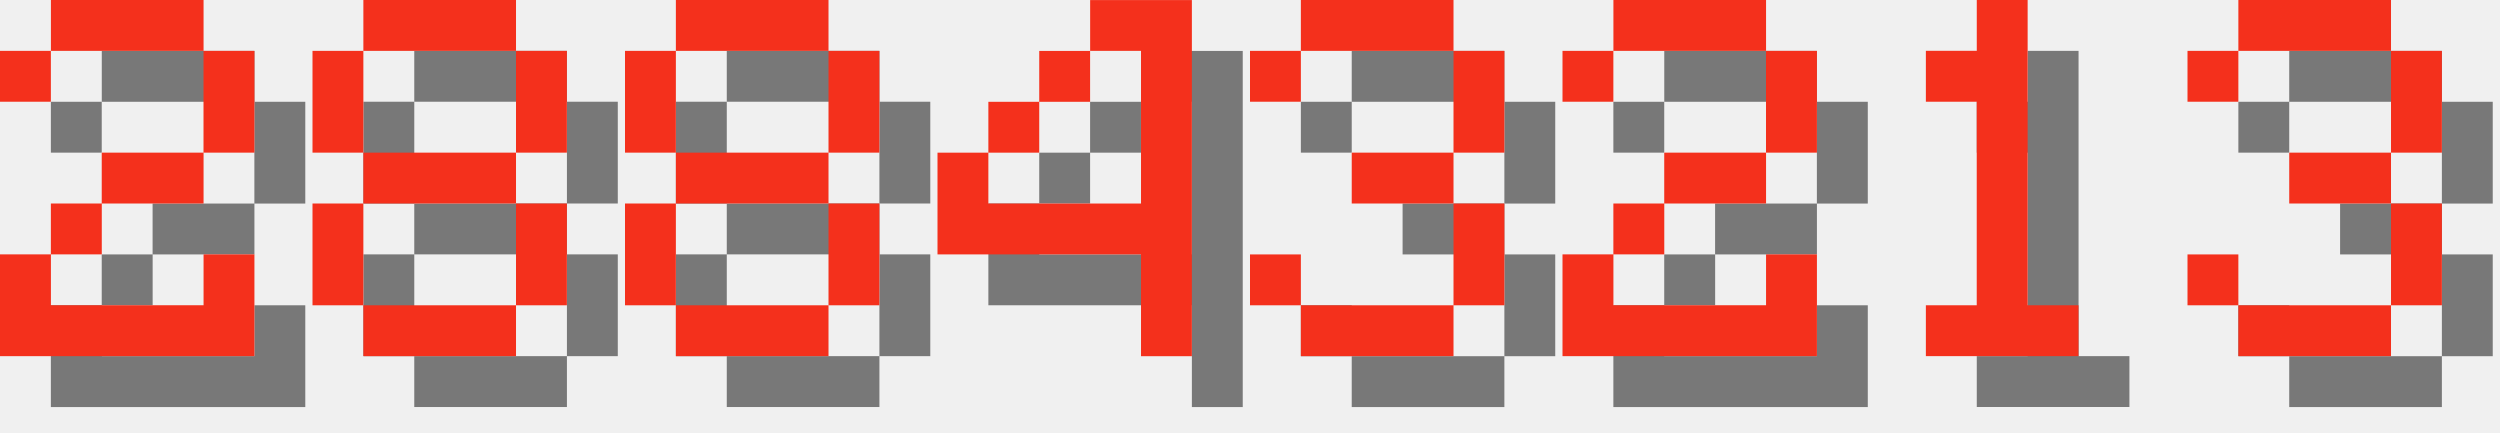
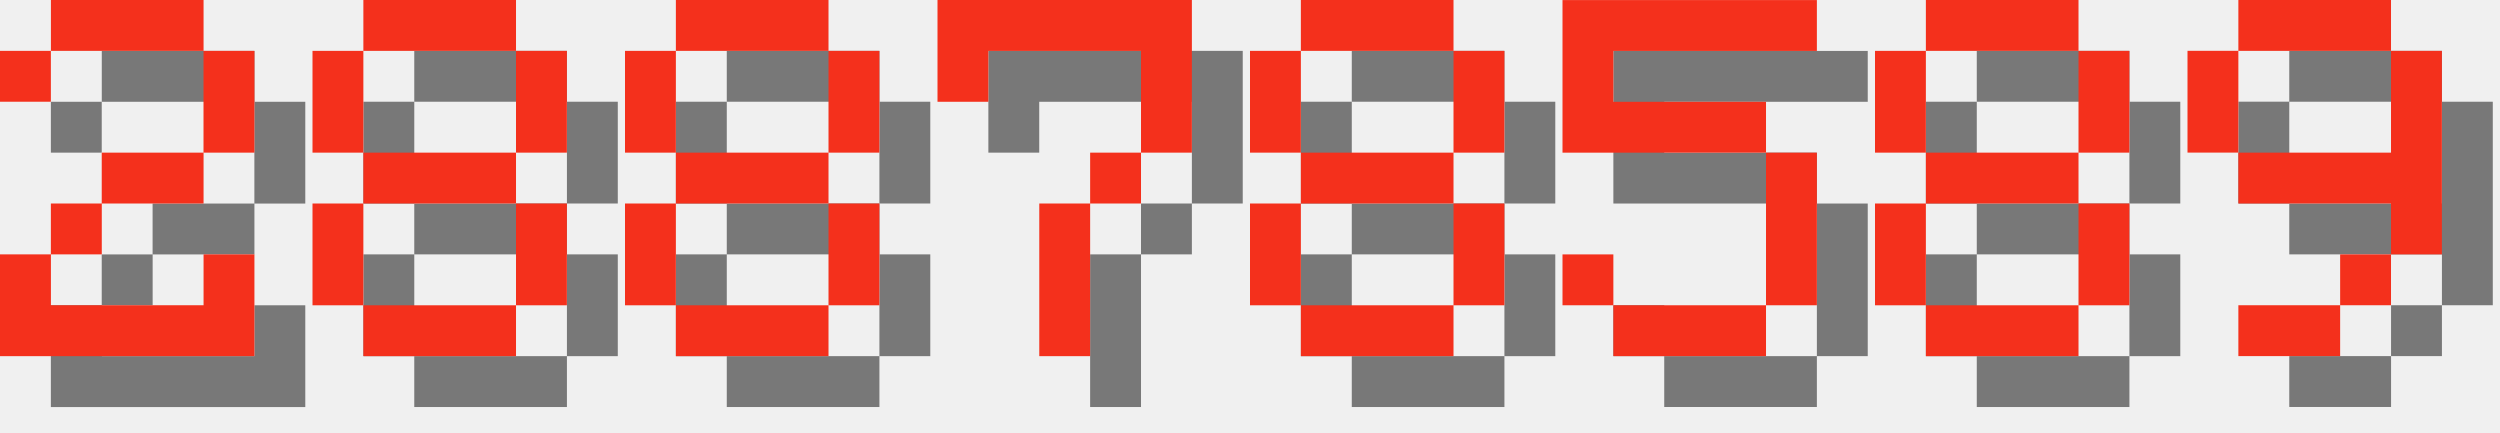
<svg xmlns="http://www.w3.org/2000/svg" version="1.1" width="208.0" height="36">
  <style>
        .text-foreground {
            fill: #F4301C;
        }
        .text-shadow {
            fill: #000000;
            fill-opacity: 0.5;
        }
    </style>
  <g class="digit" id="digit_2" transform="translate(0.0, 0), scale(4)">
    <path id="digit_2_shadow" class="text-shadow" d="m1.058 2.117v1.058h1.058v-1.058h3.175v2.117h-2.117v1.058h-1.058v1.058h-1.058v2.117h5.292v-2.117h-1.058v1.058h-3.175v-1.058h1.058v-1.058h2.117v-1.058h1.058v-2.117h-1.058v-1.058h-3.175v1.058h-1.058z" fill-opacity=".5" style="paint-order:stroke fill markers" />
    <path id="digit_2_fg" class="text-foreground" d="m0 1.058v1.058h1.058v-1.058h3.175v2.117h-2.117v1.058h-1.058v1.058h-1.058v2.117h5.292v-2.117h-1.058v1.058h-3.175v-1.058h1.058v-1.058h2.117v-1.058h1.058v-2.117h-1.058v-1.058h-3.175v1.058h-1.058z" fill="#fff" style="paint-order:stroke fill markers" />
  </g>
  <g class="digit" id="digit_8" transform="translate(26.0, 0), scale(4)">
    <path id="digit_8_shadow" class="text-shadow" d="m2.117 1.058v1.058h3.175v-1.058h-3.175zm3.175 1.058v2.117h1.058v-2.117h-1.058zm0 2.117h-3.175v1.058h3.175v-1.058zm0 1.058v2.117h1.058v-2.117h-1.058zm0 2.117h-3.175v1.058h3.175v-1.058zm-3.175 0v-2.117h-1.058v2.117h1.058zm0-3.175v-2.117h-1.058v2.117h1.058z" fill-opacity=".5" style="paint-order:stroke fill markers" />
    <path id="digit_8_fg" class="text-foreground" d="m1.058 0v1.058h3.175v-1.058h-3.175zm3.175 1.058v2.117h1.058v-2.117h-1.058zm0 2.117h-3.175v1.058h3.175v-1.058zm0 1.058v2.117h1.058v-2.117h-1.058zm0 2.117h-3.175v1.058h3.175v-1.058zm-3.175 0v-2.117h-1.058v2.117h1.058zm0-3.175v-2.117h-1.058v2.117h1.058z" fill="#fff" style="paint-order:stroke fill markers" />
  </g>
  <g class="digit" id="digit_8" transform="translate(52.0, 0), scale(4)">
    <path id="digit_8_shadow" class="text-shadow" d="m2.117 1.058v1.058h3.175v-1.058h-3.175zm3.175 1.058v2.117h1.058v-2.117h-1.058zm0 2.117h-3.175v1.058h3.175v-1.058zm0 1.058v2.117h1.058v-2.117h-1.058zm0 2.117h-3.175v1.058h3.175v-1.058zm-3.175 0v-2.117h-1.058v2.117h1.058zm0-3.175v-2.117h-1.058v2.117h1.058z" fill-opacity=".5" style="paint-order:stroke fill markers" />
    <path id="digit_8_fg" class="text-foreground" d="m1.058 0v1.058h3.175v-1.058h-3.175zm3.175 1.058v2.117h1.058v-2.117h-1.058zm0 2.117h-3.175v1.058h3.175v-1.058zm0 1.058v2.117h1.058v-2.117h-1.058zm0 2.117h-3.175v1.058h3.175v-1.058zm-3.175 0v-2.117h-1.058v2.117h1.058zm0-3.175v-2.117h-1.058v2.117h1.058z" fill="#fff" style="paint-order:stroke fill markers" />
  </g>
-   <g class="digit" id="digit_4" transform="translate(78.0, 0), scale(4)">
-     <path id="digit_4_shadow" class="text-shadow" d="m4.233 1.058v1.058h1.058v3.175h-3.175v-1.058h-1.058v2.117h4.233v2.117h1.058v-7.408h-2.117zm-2.117 3.175h1.058v-1.058h-1.058v1.058zm1.058-1.058h1.058v-1.058h-1.058v1.058z" fill-opacity=".5" style="paint-order:stroke fill markers" />
-     <path id="digit_4_fg" class="text-foreground" d="m3.175 0v1.058h1.058v3.175h-3.175v-1.058h-1.058v2.117h4.233v2.117h1.058v-7.408h-2.117zm-2.117 3.175h1.058v-1.058h-1.058v1.058zm1.058-1.058h1.058v-1.058h-1.058v1.058z" fill="#fff" style="paint-order:stroke fill markers" />
+   <g class="digit" id="digit_7" transform="translate(78.0, 0), scale(4)">
+     <path id="digit_7_shadow" class="text-shadow" d="m1.058 1.058 2e-6 2.117h1.058v-1.058h3.175v1.058l2e-7 1.058h-1.058v1.058h-1.058l4e-7 3.175 1.058 1e-7v-3.175h1.058v-1.058h1.058l5e-7 -1.058v-2.117z" fill-opacity=".5" style="paint-order:stroke fill markers" />
+     <path id="digit_7_fg" class="text-foreground" d="m0 0 2e-6 2.117h1.058v-1.058h3.175v1.058l2e-7 1.058h-1.058v1.058h-1.058l4e-7 3.175 1.058 1e-7v-3.175h1.058v-1.058h1.058l5e-7 -1.058v-2.117z" fill="#fff" style="paint-order:stroke fill markers" />
  </g>
-   <g class="digit" id="digit_3" transform="translate(104.0, 0), scale(4)">
-     <path id="digit_3_shadow" class="text-shadow" d="m1.058 2.117v1.058h1.058v-1.058h3.175v2.117h-2.117v1.058h2.117v2.117h-3.175v-1.058h-1.058v1.058h1.058v1.058h3.175v-1.058h1.058v-2.117h-1.058v-1.058h1.058v-2.117h-1.058v-1.058h-3.175v1.058h-1.058z" fill-opacity=".5" style="paint-order:stroke fill markers" />
-     <path id="digit_3_fg" class="text-foreground" d="m0 1.058v1.058h1.058v-1.058h3.175v2.117h-2.117v1.058h2.117v2.117h-3.175v-1.058h-1.058v1.058h1.058v1.058h3.175v-1.058h1.058v-2.117h-1.058v-1.058h1.058v-2.117h-1.058v-1.058h-3.175v1.058h-1.058z" fill="#fff" style="paint-order:stroke fill markers" />
+   <g class="digit" id="digit_8" transform="translate(104.0, 0), scale(4)">
+     <path id="digit_8_shadow" class="text-shadow" d="m2.117 1.058v1.058h3.175v-1.058h-3.175zm3.175 1.058v2.117h1.058v-2.117h-1.058zm0 2.117h-3.175v1.058h3.175v-1.058zm0 1.058v2.117h1.058v-2.117h-1.058zm0 2.117h-3.175v1.058h3.175v-1.058zm-3.175 0v-2.117h-1.058v2.117h1.058zm0-3.175v-2.117h-1.058v2.117h1.058z" fill-opacity=".5" style="paint-order:stroke fill markers" />
+     <path id="digit_8_fg" class="text-foreground" d="m1.058 0v1.058h3.175v-1.058h-3.175zm3.175 1.058v2.117h1.058v-2.117h-1.058zm0 2.117h-3.175v1.058h3.175v-1.058zm0 1.058v2.117h1.058v-2.117h-1.058zm0 2.117h-3.175v1.058h3.175v-1.058zm-3.175 0v-2.117h-1.058v2.117h1.058zm0-3.175v-2.117h-1.058v2.117h1.058z" fill="#fff" style="paint-order:stroke fill markers" />
  </g>
-   <g class="digit" id="digit_2" transform="translate(130.0, 0), scale(4)">
-     <path id="digit_2_shadow" class="text-shadow" d="m1.058 2.117v1.058h1.058v-1.058h3.175v2.117h-2.117v1.058h-1.058v1.058h-1.058v2.117h5.292v-2.117h-1.058v1.058h-3.175v-1.058h1.058v-1.058h2.117v-1.058h1.058v-2.117h-1.058v-1.058h-3.175v1.058h-1.058z" fill-opacity=".5" style="paint-order:stroke fill markers" />
-     <path id="digit_2_fg" class="text-foreground" d="m0 1.058v1.058h1.058v-1.058h3.175v2.117h-2.117v1.058h-1.058v1.058h-1.058v2.117h5.292v-2.117h-1.058v1.058h-3.175v-1.058h1.058v-1.058h2.117v-1.058h1.058v-2.117h-1.058v-1.058h-3.175v1.058h-1.058z" fill="#fff" style="paint-order:stroke fill markers" />
+   <g class="digit" id="digit_5" transform="translate(130.0, 0), scale(4)">
+     <path id="digit_5_shadow" class="text-shadow" d="m1.058 1.058v3.175h4.233v3.175h-3.175v-1.058h-1.058v1.058h1.058v1.058h3.175v-1.058h1.058v-3.175h-1.058v-1.058h-3.175v-1.058h4.233v-1.058h-5.292z" fill-opacity=".5" style="paint-order:stroke fill markers" />
+     <path id="digit_5_fg" class="text-foreground" d="m0 0v3.175h4.233v3.175h-3.175v-1.058h-1.058v1.058h1.058v1.058h3.175v-1.058h1.058v-3.175h-1.058v-1.058h-3.175v-1.058h4.233v-1.058h-5.292z" fill="#fff" style="paint-order:stroke fill markers" />
  </g>
-   <g class="digit" id="digit_1" transform="translate(156.0, 0), scale(4)">
-     <path id="digit_1_shadow" class="text-shadow" d="m2.117 2.117v1.058h1.058v4.233h-1.058v1.058h3.175v-1.058h-1.058v-6.35h-1.058v1.058h-1.058z" fill-opacity=".5" style="paint-order:stroke fill markers" />
-     <path id="digit_1_fg" class="text-foreground" d="m1.058 1.058v1.058h1.058v4.233h-1.058v1.058h3.175v-1.058h-1.058v-6.35h-1.058v1.058h-1.058z" fill="#fff" style="paint-order:stroke fill markers" />
+   <g class="digit" id="digit_8" transform="translate(156.0, 0), scale(4)">
+     <path id="digit_8_shadow" class="text-shadow" d="m2.117 1.058v1.058h3.175v-1.058h-3.175zm3.175 1.058v2.117h1.058v-2.117h-1.058zm0 2.117h-3.175v1.058h3.175v-1.058zm0 1.058v2.117h1.058v-2.117h-1.058zm0 2.117h-3.175v1.058h3.175v-1.058zm-3.175 0v-2.117h-1.058v2.117h1.058zm0-3.175v-2.117h-1.058v2.117h1.058z" fill-opacity=".5" style="paint-order:stroke fill markers" />
+     <path id="digit_8_fg" class="text-foreground" d="m1.058 0v1.058h3.175v-1.058h-3.175zm3.175 1.058v2.117h1.058v-2.117h-1.058zm0 2.117h-3.175v1.058h3.175v-1.058zm0 1.058v2.117h1.058v-2.117h-1.058zm0 2.117h-3.175v1.058h3.175v-1.058zm-3.175 0v-2.117h-1.058v2.117h1.058zm0-3.175v-2.117h-1.058v2.117h1.058z" fill="#fff" style="paint-order:stroke fill markers" />
  </g>
-   <g class="digit" id="digit_3" transform="translate(182.0, 0), scale(4)">
-     <path id="digit_3_shadow" class="text-shadow" d="m1.058 2.117v1.058h1.058v-1.058h3.175v2.117h-2.117v1.058h2.117v2.117h-3.175v-1.058h-1.058v1.058h1.058v1.058h3.175v-1.058h1.058v-2.117h-1.058v-1.058h1.058v-2.117h-1.058v-1.058h-3.175v1.058h-1.058z" fill-opacity=".5" style="paint-order:stroke fill markers" />
-     <path id="digit_3_fg" class="text-foreground" d="m0 1.058v1.058h1.058v-1.058h3.175v2.117h-2.117v1.058h2.117v2.117h-3.175v-1.058h-1.058v1.058h1.058v1.058h3.175v-1.058h1.058v-2.117h-1.058v-1.058h1.058v-2.117h-1.058v-1.058h-3.175v1.058h-1.058z" fill="#fff" style="paint-order:stroke fill markers" />
+   <g class="digit" id="digit_9" transform="translate(182.0, 0), scale(4)">
+     <path id="digit_9_shadow" class="text-shadow" d="m2.117 1.058v1.058h3.175v-1.058h-3.175zm3.175 1.058v2.117h-3.175v1.058h3.175v1.058h1.058v-4.233h-1.058zm0 4.233h-1.058v1.058h1.058v-1.058zm-1.058 1.058h-2.117v1.058h2.117v-1.058zm-2.117-3.175v-2.117h-1.058v2.117h1.058z" fill-opacity=".5" style="paint-order:stroke fill markers" />
+     <path id="digit_9_fg" class="text-foreground" d="m1.058 0v1.058h3.175v-1.058h-3.175zm3.175 1.058v2.117h-3.175v1.058h3.175v1.058h1.058v-4.233h-1.058zm0 4.233h-1.058v1.058h1.058v-1.058zm-1.058 1.058h-2.117v1.058h2.117v-1.058zm-2.117-3.175v-2.117h-1.058v2.117h1.058z" fill="#fff" style="paint-order:stroke fill markers" />
  </g>
</svg>
